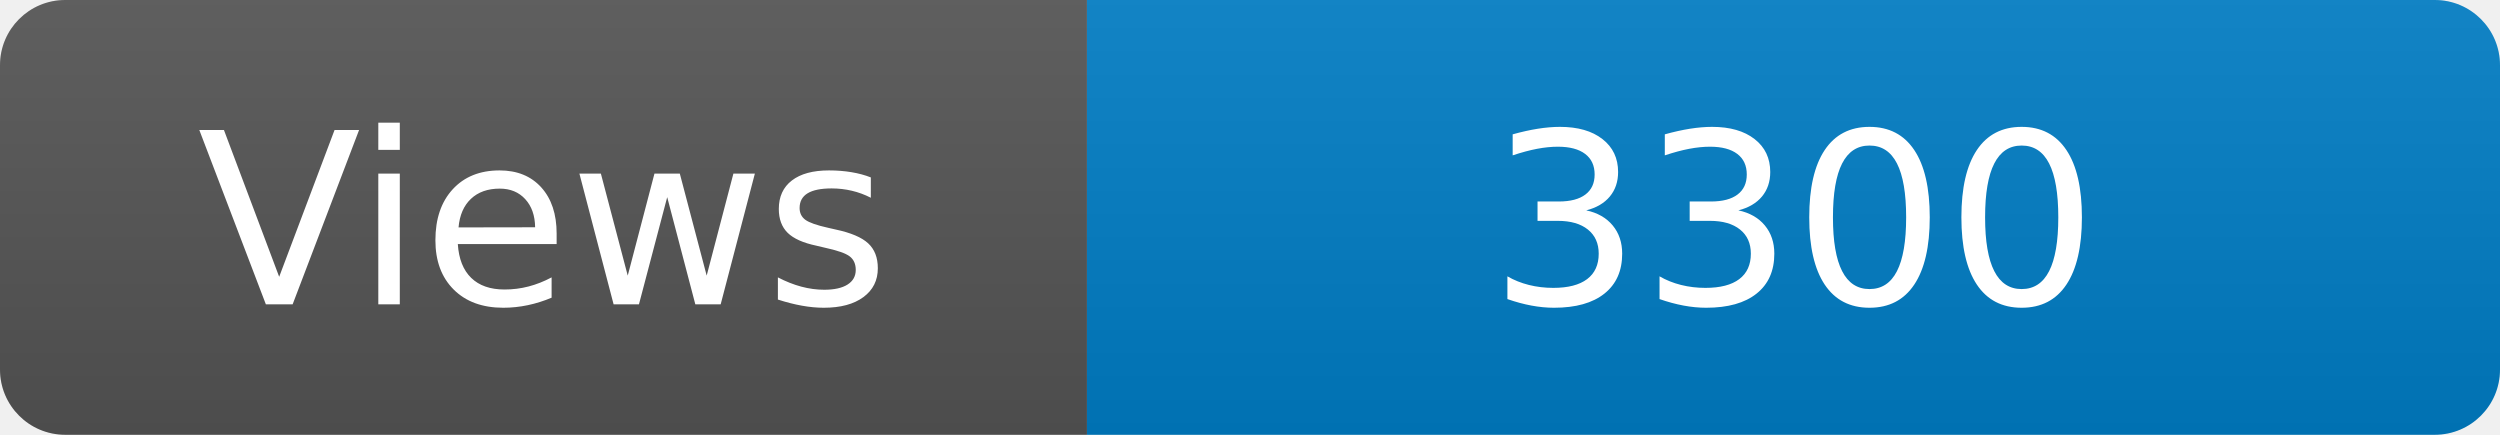
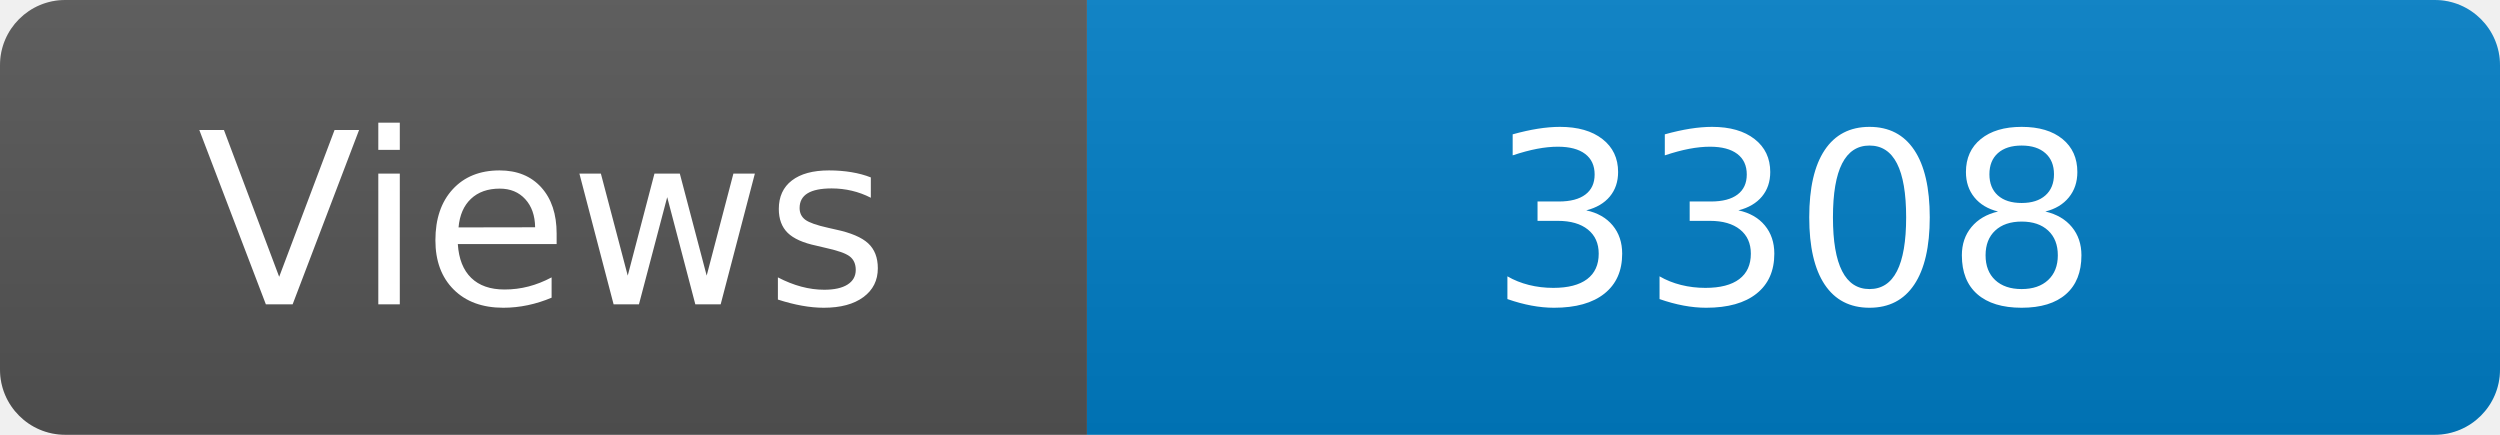
<svg xmlns="http://www.w3.org/2000/svg" width="115" height="20" role="img" aria-label="Maintained?: yes">
  <linearGradient id="s" x2="0" y2="100%">
    <stop offset="0" stop-color="#bbb" stop-opacity=".1" />
    <stop offset="1" stop-opacity=".1" />
  </linearGradient>
  <clipPath id="r">
    <rect width="115" height="20" rx="3" fill="#fff" />
  </clipPath>
  <g clip-path="url(#r)">
    <rect width="50" height="20" fill="#555" />
    <rect x="50" width="160" height="20" fill="#007ec6" />
    <rect width="115" height="20" fill="url(#s)" />
  </g>
  <g fill="#fff" text-anchor="middle" font-family="Verdana,Geneva,DejaVu Sans,sans-serif" font-size="110">
    <text x="250" y="140" transform="scale(.1)" fill="#fff">Views</text>
-     <text x="825" y="140" transform="scale(.1)" fill="#fff">3300</text>
+     <text x="825" y="140" transform="scale(.1)" fill="#fff">3308</text>
  </g>
</svg>
